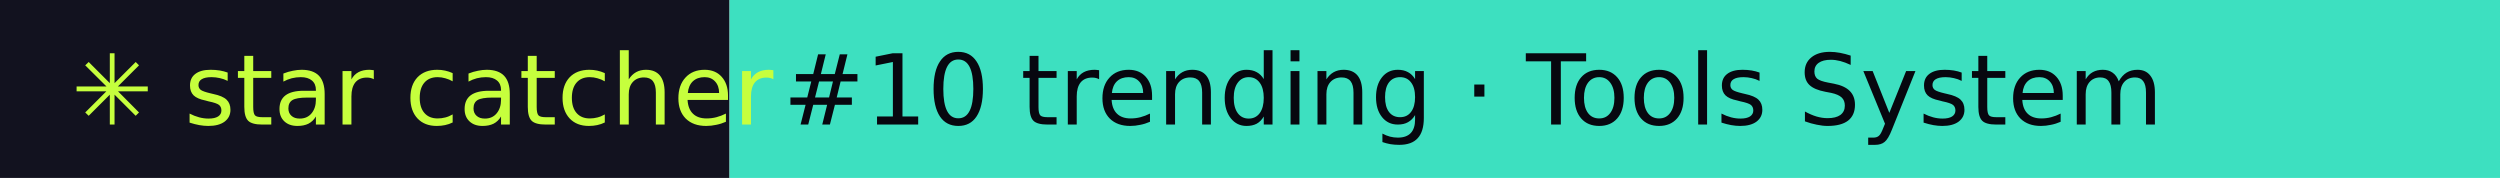
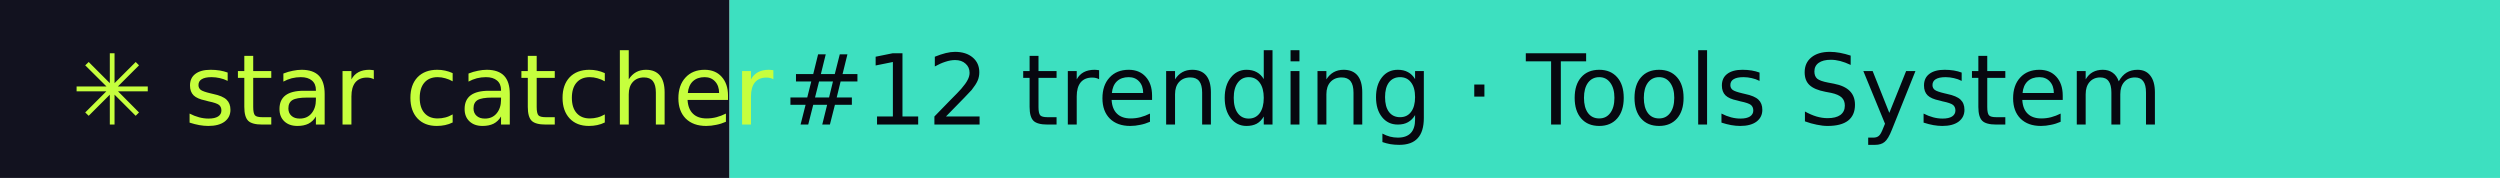
- <svg xmlns="http://www.w3.org/2000/svg" width="281" height="20" role="img" aria-label="star catcher: #10 trending · Tools System">
+ <svg xmlns="http://www.w3.org/2000/svg" width="281" height="20" role="img" aria-label="star catcher: #12 trending · Tools System">
  <rect width="82" height="20" fill="#12121F" />
  <rect x="82" width="199" height="20" fill="#3DE0C0" />
  <g font-family="Verdana,DejaVu Sans,sans-serif" font-size="11">
    <text x="8" y="14" fill="#C6FF3D">✳ star catcher</text>
-     <text x="88" y="14" fill="#07070F">#10 trending · Tools System</text>
+     <text x="88" y="14" fill="#07070F">#12 trending · Tools System</text>
  </g>
</svg>
